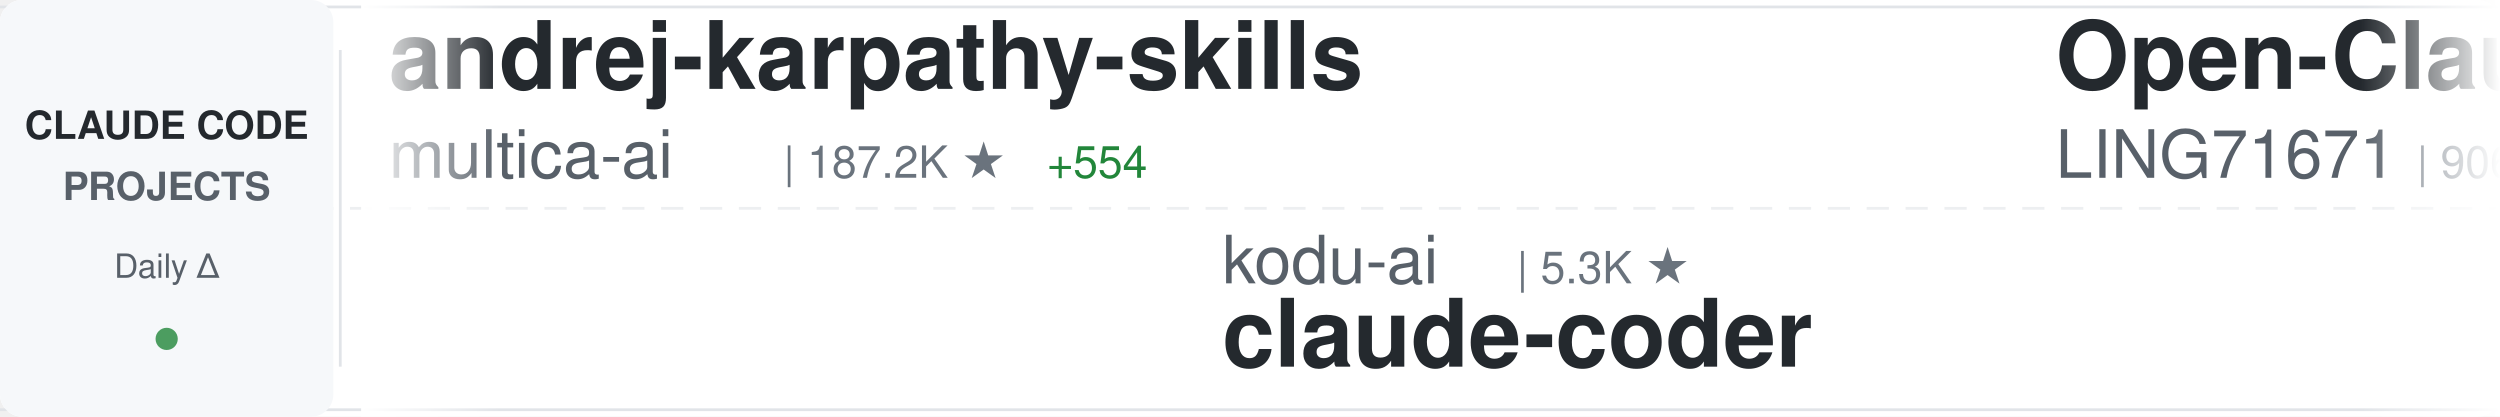
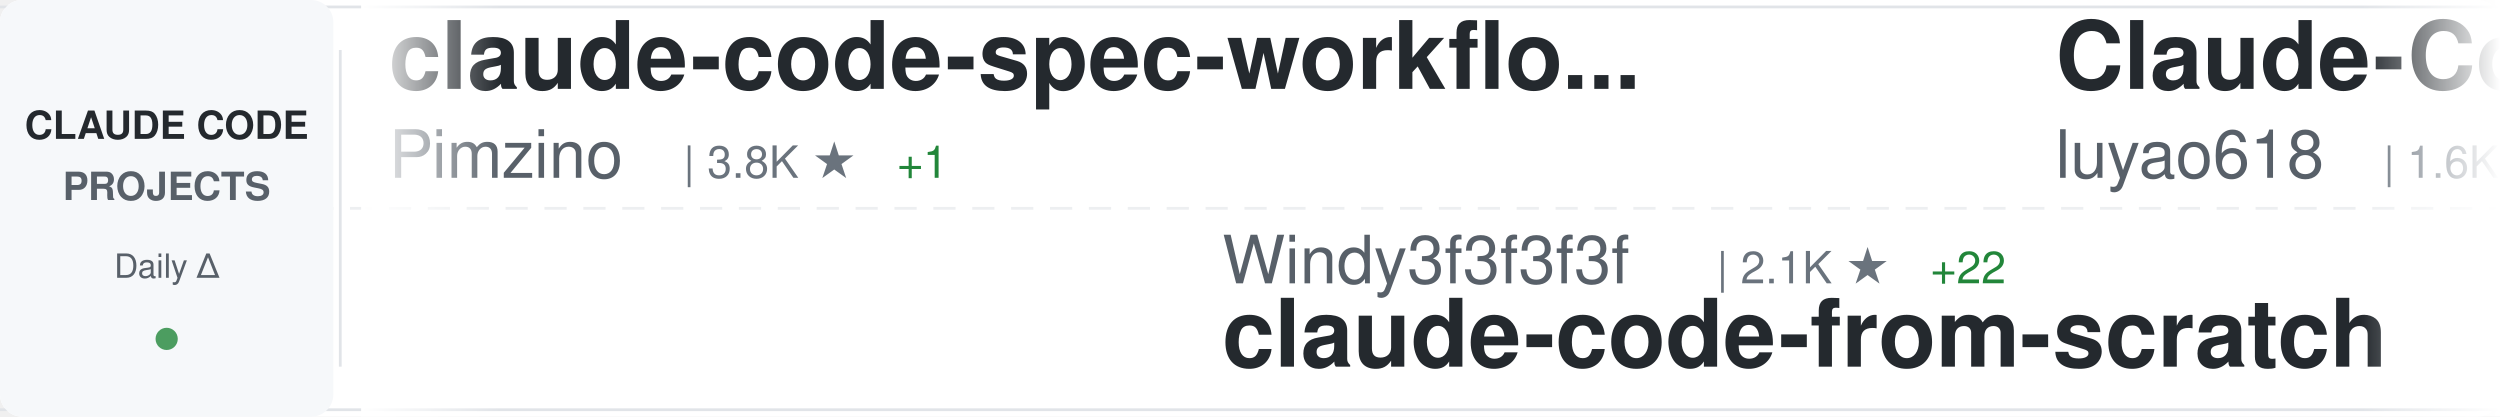
<svg xmlns="http://www.w3.org/2000/svg" width="900" height="150">
  <defs>
    <linearGradient id="awesomeLeftFade" x1="0%" y1="0%" x2="100%" y2="0%">
      <stop offset="0%" style="stop-color:#ffffff;stop-opacity:1" />
      <stop offset="100%" style="stop-color:#ffffff;stop-opacity:0" />
    </linearGradient>
    <linearGradient id="awesomeRightFade" x1="0%" y1="0%" x2="100%" y2="0%">
      <stop offset="0%" style="stop-color:#ffffff;stop-opacity:0" />
      <stop offset="100%" style="stop-color:#ffffff;stop-opacity:1" />
    </linearGradient>
  </defs>
  <rect width="900" height="150" fill="#ffffff" rx="8" />
  <rect x="0" y="2" width="900" height="1" fill="#e1e4e8" />
  <rect x="0" y="147" width="900" height="1" fill="#e1e4e8" />
  <line x1="0" y1="75" x2="900" y2="75" stroke="#e1e4e8" stroke-width="1" stroke-dasharray="8 6" opacity="0.6" />
  <rect x="0" y="0" width="120" height="150" fill="#f6f8fa" rx="8" />
  <text x="60" y="50" font-family="-apple-system, BlinkMacSystemFont, 'Segoe UI', Helvetica, Arial, sans-serif" font-size="14" font-weight="600" fill="#24292e" text-anchor="middle">CLAUDE CODE</text>
  <text x="60" y="72" font-family="-apple-system, BlinkMacSystemFont, 'Segoe UI', Helvetica, Arial, sans-serif" font-size="14" font-weight="600" fill="#586069" text-anchor="middle">PROJECTS</text>
  <text x="60" y="100" font-family="-apple-system, BlinkMacSystemFont, 'Segoe UI', Helvetica, Arial, sans-serif" font-size="12" font-weight="500" fill="#586069" text-anchor="middle">Daily Δ</text>
  <circle cx="60" cy="122" r="4" fill="#22863a" opacity="0.8" />
  <rect x="122" y="18" width="1" height="114" fill="#e1e4e8" />
  <clipPath id="awesomeTickerClip">
    <rect x="130" y="0" width="770" height="150" />
  </clipPath>
  <g clip-path="url(#awesomeTickerClip)">
    <g id="awesomeTickerItems">
      <animateTransform attributeName="transform" attributeType="XML" type="translate" from="0 0" to="-3000 0" dur="54s" repeatCount="indefinite" />
      <g transform="translate(0, 0)">
-         <text x="140" y="32" font-family="-apple-system, BlinkMacSystemFont, 'Segoe UI', Helvetica, Arial, sans-serif" font-size="34" font-weight="600" fill="#24292e">andrej-karpathy-skills</text>
-         <text x="140" y="64" font-family="-apple-system, BlinkMacSystemFont, 'Segoe UI', Helvetica, Arial, sans-serif" font-size="24" font-weight="400" fill="#586069">multica-ai</text>
-         <text x="282" y="64" font-family="-apple-system, BlinkMacSystemFont, 'Segoe UI', Helvetica, Arial, sans-serif" font-size="16" font-weight="500" fill="#6a737d">| 187.2K ★</text>
-         <text x="377" y="64" font-family="-apple-system, BlinkMacSystemFont, 'Segoe UI', Helvetica, Arial, sans-serif" font-size="16" font-weight="500" fill="#22863a"> +554</text>
+         <text x="140" y="32" font-family="-apple-system, BlinkMacSystemFont, 'Segoe UI', Helvetica, Arial, sans-serif" font-size="34" font-weight="600" fill="#24292e">claude-code-spec-workflo...</text>
+         <text x="140" y="64" font-family="-apple-system, BlinkMacSystemFont, 'Segoe UI', Helvetica, Arial, sans-serif" font-size="24" font-weight="400" fill="#586069">Pimzino</text>
+         <text x="246" y="64" font-family="-apple-system, BlinkMacSystemFont, 'Segoe UI', Helvetica, Arial, sans-serif" font-size="16" font-weight="500" fill="#6a737d">| 3.8K ★</text>
+         <text x="323" y="64" font-family="-apple-system, BlinkMacSystemFont, 'Segoe UI', Helvetica, Arial, sans-serif" font-size="16" font-weight="500" fill="#22863a"> +1</text>
      </g>
      <g transform="translate(300, 0)">
-         <text x="140" y="102" font-family="-apple-system, BlinkMacSystemFont, 'Segoe UI', Helvetica, Arial, sans-serif" font-size="24" font-weight="400" fill="#586069">kodu-ai</text>
-         <text x="246" y="102" font-family="-apple-system, BlinkMacSystemFont, 'Segoe UI', Helvetica, Arial, sans-serif" font-size="16" font-weight="500" fill="#6a737d">| 5.3K ★</text>
-         <text x="140" y="132" font-family="-apple-system, BlinkMacSystemFont, 'Segoe UI', Helvetica, Arial, sans-serif" font-size="34" font-weight="600" fill="#24292e">claude-coder</text>
+         <text x="140" y="102" font-family="-apple-system, BlinkMacSystemFont, 'Segoe UI', Helvetica, Arial, sans-serif" font-size="24" font-weight="400" fill="#586069">Windy3f3f3f3f</text>
+         <text x="318" y="102" font-family="-apple-system, BlinkMacSystemFont, 'Segoe UI', Helvetica, Arial, sans-serif" font-size="16" font-weight="500" fill="#6a737d">| 2.1K ★</text>
+         <text x="395" y="102" font-family="-apple-system, BlinkMacSystemFont, 'Segoe UI', Helvetica, Arial, sans-serif" font-size="16" font-weight="500" fill="#22863a"> +22</text>
+         <text x="140" y="132" font-family="-apple-system, BlinkMacSystemFont, 'Segoe UI', Helvetica, Arial, sans-serif" font-size="34" font-weight="600" fill="#24292e">claude-code-from-scratch</text>
      </g>
      <g transform="translate(600, 0)">
-         <text x="140" y="32" font-family="-apple-system, BlinkMacSystemFont, 'Segoe UI', Helvetica, Arial, sans-serif" font-size="34" font-weight="600" fill="#24292e">Open-ClaudeCode</text>
-         <text x="140" y="64" font-family="-apple-system, BlinkMacSystemFont, 'Segoe UI', Helvetica, Arial, sans-serif" font-size="24" font-weight="400" fill="#586069">LING71671</text>
-         <text x="270" y="64" font-family="-apple-system, BlinkMacSystemFont, 'Segoe UI', Helvetica, Arial, sans-serif" font-size="16" font-weight="500" fill="#6a737d">| 906 ★</text>
+         <text x="140" y="32" font-family="-apple-system, BlinkMacSystemFont, 'Segoe UI', Helvetica, Arial, sans-serif" font-size="34" font-weight="600" fill="#24292e">Claude-Code-Source-Study</text>
+         <text x="140" y="64" font-family="-apple-system, BlinkMacSystemFont, 'Segoe UI', Helvetica, Arial, sans-serif" font-size="24" font-weight="400" fill="#586069">luyao618</text>
+         <text x="258" y="64" font-family="-apple-system, BlinkMacSystemFont, 'Segoe UI', Helvetica, Arial, sans-serif" font-size="16" font-weight="500" fill="#6a737d">| 1.6K ★</text>
+         <text x="335" y="64" font-family="-apple-system, BlinkMacSystemFont, 'Segoe UI', Helvetica, Arial, sans-serif" font-size="16" font-weight="500" fill="#22863a"> +5</text>
      </g>
      <g transform="translate(900, 0)">
-         <text x="140" y="102" font-family="-apple-system, BlinkMacSystemFont, 'Segoe UI', Helvetica, Arial, sans-serif" font-size="24" font-weight="400" fill="#586069">pengchengneo</text>
-         <text x="306" y="102" font-family="-apple-system, BlinkMacSystemFont, 'Segoe UI', Helvetica, Arial, sans-serif" font-size="16" font-weight="500" fill="#6a737d">| 1.6K ★</text>
-         <text x="383" y="102" font-family="-apple-system, BlinkMacSystemFont, 'Segoe UI', Helvetica, Arial, sans-serif" font-size="16" font-weight="500" fill="#22863a"> +8</text>
-         <text x="140" y="132" font-family="-apple-system, BlinkMacSystemFont, 'Segoe UI', Helvetica, Arial, sans-serif" font-size="34" font-weight="600" fill="#24292e">Claude-Code</text>
+         <text x="140" y="102" font-family="-apple-system, BlinkMacSystemFont, 'Segoe UI', Helvetica, Arial, sans-serif" font-size="24" font-weight="400" fill="#586069">SeemSeam</text>
+         <text x="258" y="102" font-family="-apple-system, BlinkMacSystemFont, 'Segoe UI', Helvetica, Arial, sans-serif" font-size="16" font-weight="500" fill="#6a737d">| 3.2K ★</text>
+         <text x="335" y="102" font-family="-apple-system, BlinkMacSystemFont, 'Segoe UI', Helvetica, Arial, sans-serif" font-size="16" font-weight="500" fill="#22863a"> +8</text>
+         <text x="140" y="132" font-family="-apple-system, BlinkMacSystemFont, 'Segoe UI', Helvetica, Arial, sans-serif" font-size="34" font-weight="600" fill="#24292e">claude_codex_bridge</text>
      </g>
      <g transform="translate(1200, 0)">
-         <text x="140" y="32" font-family="-apple-system, BlinkMacSystemFont, 'Segoe UI', Helvetica, Arial, sans-serif" font-size="34" font-weight="600" fill="#24292e">claude-code-base-action</text>
-         <text x="140" y="64" font-family="-apple-system, BlinkMacSystemFont, 'Segoe UI', Helvetica, Arial, sans-serif" font-size="24" font-weight="400" fill="#586069">anthropics</text>
-         <text x="282" y="64" font-family="-apple-system, BlinkMacSystemFont, 'Segoe UI', Helvetica, Arial, sans-serif" font-size="16" font-weight="500" fill="#6a737d">| 892 ★</text>
-         <text x="350" y="64" font-family="-apple-system, BlinkMacSystemFont, 'Segoe UI', Helvetica, Arial, sans-serif" font-size="16" font-weight="500" fill="#22863a"> +2</text>
+         <text x="140" y="32" font-family="-apple-system, BlinkMacSystemFont, 'Segoe UI', Helvetica, Arial, sans-serif" font-size="34" font-weight="600" fill="#24292e">claude-howto</text>
+         <text x="140" y="64" font-family="-apple-system, BlinkMacSystemFont, 'Segoe UI', Helvetica, Arial, sans-serif" font-size="24" font-weight="400" fill="#586069">luongnv89</text>
+         <text x="270" y="64" font-family="-apple-system, BlinkMacSystemFont, 'Segoe UI', Helvetica, Arial, sans-serif" font-size="16" font-weight="500" fill="#6a737d">| 39.2K ★</text>
+         <text x="356" y="64" font-family="-apple-system, BlinkMacSystemFont, 'Segoe UI', Helvetica, Arial, sans-serif" font-size="16" font-weight="500" fill="#22863a"> +52</text>
      </g>
      <g transform="translate(1500, 0)">
-         <text x="140" y="102" font-family="-apple-system, BlinkMacSystemFont, 'Segoe UI', Helvetica, Arial, sans-serif" font-size="24" font-weight="400" fill="#586069">digitalsamba</text>
-         <text x="306" y="102" font-family="-apple-system, BlinkMacSystemFont, 'Segoe UI', Helvetica, Arial, sans-serif" font-size="16" font-weight="500" fill="#6a737d">| 1.7K ★</text>
-         <text x="383" y="102" font-family="-apple-system, BlinkMacSystemFont, 'Segoe UI', Helvetica, Arial, sans-serif" font-size="16" font-weight="500" fill="#22863a"> +6</text>
-         <text x="140" y="132" font-family="-apple-system, BlinkMacSystemFont, 'Segoe UI', Helvetica, Arial, sans-serif" font-size="34" font-weight="600" fill="#24292e">claude-code-video-toolki...</text>
+         <text x="140" y="102" font-family="-apple-system, BlinkMacSystemFont, 'Segoe UI', Helvetica, Arial, sans-serif" font-size="24" font-weight="400" fill="#586069">guanshan</text>
+         <text x="258" y="102" font-family="-apple-system, BlinkMacSystemFont, 'Segoe UI', Helvetica, Arial, sans-serif" font-size="16" font-weight="500" fill="#6a737d">| 61 ★</text>
+         <text x="140" y="132" font-family="-apple-system, BlinkMacSystemFont, 'Segoe UI', Helvetica, Arial, sans-serif" font-size="34" font-weight="600" fill="#24292e">ClaudeCode</text>
      </g>
      <g transform="translate(1800, 0)">
-         <text x="140" y="32" font-family="-apple-system, BlinkMacSystemFont, 'Segoe UI', Helvetica, Arial, sans-serif" font-size="34" font-weight="600" fill="#24292e">Claude-Code-Game-Studios</text>
-         <text x="140" y="64" font-family="-apple-system, BlinkMacSystemFont, 'Segoe UI', Helvetica, Arial, sans-serif" font-size="24" font-weight="400" fill="#586069">Donchitos</text>
-         <text x="270" y="64" font-family="-apple-system, BlinkMacSystemFont, 'Segoe UI', Helvetica, Arial, sans-serif" font-size="16" font-weight="500" fill="#6a737d">| 22.6K ★</text>
-         <text x="356" y="64" font-family="-apple-system, BlinkMacSystemFont, 'Segoe UI', Helvetica, Arial, sans-serif" font-size="16" font-weight="500" fill="#22863a"> +35</text>
+         <text x="140" y="32" font-family="-apple-system, BlinkMacSystemFont, 'Segoe UI', Helvetica, Arial, sans-serif" font-size="34" font-weight="600" fill="#24292e">claude-code-sourcemap</text>
+         <text x="140" y="64" font-family="-apple-system, BlinkMacSystemFont, 'Segoe UI', Helvetica, Arial, sans-serif" font-size="24" font-weight="400" fill="#586069">ChinaSiro</text>
+         <text x="270" y="64" font-family="-apple-system, BlinkMacSystemFont, 'Segoe UI', Helvetica, Arial, sans-serif" font-size="16" font-weight="500" fill="#6a737d">| 9.5K ★</text>
+         <text x="347" y="64" font-family="-apple-system, BlinkMacSystemFont, 'Segoe UI', Helvetica, Arial, sans-serif" font-size="16" font-weight="500" fill="#22863a"> +5</text>
      </g>
      <g transform="translate(2100, 0)">
-         <text x="140" y="102" font-family="-apple-system, BlinkMacSystemFont, 'Segoe UI', Helvetica, Arial, sans-serif" font-size="24" font-weight="400" fill="#586069">davila7</text>
-         <text x="246" y="102" font-family="-apple-system, BlinkMacSystemFont, 'Segoe UI', Helvetica, Arial, sans-serif" font-size="16" font-weight="500" fill="#6a737d">| 28.4K ★</text>
-         <text x="332" y="102" font-family="-apple-system, BlinkMacSystemFont, 'Segoe UI', Helvetica, Arial, sans-serif" font-size="16" font-weight="500" fill="#22863a"> +16</text>
-         <text x="140" y="132" font-family="-apple-system, BlinkMacSystemFont, 'Segoe UI', Helvetica, Arial, sans-serif" font-size="34" font-weight="600" fill="#24292e">claude-code-templates</text>
+         <text x="140" y="102" font-family="-apple-system, BlinkMacSystemFont, 'Segoe UI', Helvetica, Arial, sans-serif" font-size="24" font-weight="400" fill="#586069">Maciek-roboblog</text>
+         <text x="342" y="102" font-family="-apple-system, BlinkMacSystemFont, 'Segoe UI', Helvetica, Arial, sans-serif" font-size="16" font-weight="500" fill="#6a737d">| 8.4K ★</text>
+         <text x="419" y="102" font-family="-apple-system, BlinkMacSystemFont, 'Segoe UI', Helvetica, Arial, sans-serif" font-size="16" font-weight="500" fill="#22863a"> +16</text>
+         <text x="140" y="132" font-family="-apple-system, BlinkMacSystemFont, 'Segoe UI', Helvetica, Arial, sans-serif" font-size="34" font-weight="600" fill="#24292e">Claude-Code-Usage-Monito...</text>
      </g>
      <g transform="translate(2400, 0)">
-         <text x="140" y="32" font-family="-apple-system, BlinkMacSystemFont, 'Segoe UI', Helvetica, Arial, sans-serif" font-size="34" font-weight="600" fill="#24292e">claude-code-rev</text>
-         <text x="140" y="64" font-family="-apple-system, BlinkMacSystemFont, 'Segoe UI', Helvetica, Arial, sans-serif" font-size="24" font-weight="400" fill="#586069">oboard</text>
-         <text x="234" y="64" font-family="-apple-system, BlinkMacSystemFont, 'Segoe UI', Helvetica, Arial, sans-serif" font-size="16" font-weight="500" fill="#6a737d">| 3.2K ★</text>
-         <text x="311" y="64" font-family="-apple-system, BlinkMacSystemFont, 'Segoe UI', Helvetica, Arial, sans-serif" font-size="16" font-weight="500" fill="#22863a"> +2</text>
+         <text x="140" y="32" font-family="-apple-system, BlinkMacSystemFont, 'Segoe UI', Helvetica, Arial, sans-serif" font-size="34" font-weight="600" fill="#24292e">claude-code-analysis</text>
+         <text x="140" y="64" font-family="-apple-system, BlinkMacSystemFont, 'Segoe UI', Helvetica, Arial, sans-serif" font-size="24" font-weight="400" fill="#586069">liuup</text>
+         <text x="222" y="64" font-family="-apple-system, BlinkMacSystemFont, 'Segoe UI', Helvetica, Arial, sans-serif" font-size="16" font-weight="500" fill="#6a737d">| 3.4K ★</text>
+         <text x="299" y="64" font-family="-apple-system, BlinkMacSystemFont, 'Segoe UI', Helvetica, Arial, sans-serif" font-size="16" font-weight="500" fill="#22863a"> +17</text>
      </g>
      <g transform="translate(2700, 0)">
-         <text x="140" y="102" font-family="-apple-system, BlinkMacSystemFont, 'Segoe UI', Helvetica, Arial, sans-serif" font-size="24" font-weight="400" fill="#586069">Windy3f3f3f3f</text>
-         <text x="318" y="102" font-family="-apple-system, BlinkMacSystemFont, 'Segoe UI', Helvetica, Arial, sans-serif" font-size="16" font-weight="500" fill="#6a737d">| 3.0K ★</text>
-         <text x="395" y="102" font-family="-apple-system, BlinkMacSystemFont, 'Segoe UI', Helvetica, Arial, sans-serif" font-size="16" font-weight="500" fill="#22863a"> +12</text>
-         <text x="140" y="132" font-family="-apple-system, BlinkMacSystemFont, 'Segoe UI', Helvetica, Arial, sans-serif" font-size="34" font-weight="600" fill="#24292e">how-claude-code-works</text>
+         <text x="140" y="102" font-family="-apple-system, BlinkMacSystemFont, 'Segoe UI', Helvetica, Arial, sans-serif" font-size="24" font-weight="400" fill="#586069">centminmod</text>
+         <text x="282" y="102" font-family="-apple-system, BlinkMacSystemFont, 'Segoe UI', Helvetica, Arial, sans-serif" font-size="16" font-weight="500" fill="#6a737d">| 2.5K ★</text>
+         <text x="359" y="102" font-family="-apple-system, BlinkMacSystemFont, 'Segoe UI', Helvetica, Arial, sans-serif" font-size="16" font-weight="500" fill="#22863a"> +2</text>
+         <text x="140" y="132" font-family="-apple-system, BlinkMacSystemFont, 'Segoe UI', Helvetica, Arial, sans-serif" font-size="34" font-weight="600" fill="#24292e">my-claude-code-setup</text>
      </g>
      <g transform="translate(3000, 0)">
-         <text x="140" y="32" font-family="-apple-system, BlinkMacSystemFont, 'Segoe UI', Helvetica, Arial, sans-serif" font-size="34" font-weight="600" fill="#24292e">andrej-karpathy-skills</text>
-         <text x="140" y="64" font-family="-apple-system, BlinkMacSystemFont, 'Segoe UI', Helvetica, Arial, sans-serif" font-size="24" font-weight="400" fill="#586069">multica-ai</text>
-         <text x="282" y="64" font-family="-apple-system, BlinkMacSystemFont, 'Segoe UI', Helvetica, Arial, sans-serif" font-size="16" font-weight="500" fill="#6a737d">| 187.2K ★</text>
-         <text x="377" y="64" font-family="-apple-system, BlinkMacSystemFont, 'Segoe UI', Helvetica, Arial, sans-serif" font-size="16" font-weight="500" fill="#22863a"> +554</text>
+         <text x="140" y="32" font-family="-apple-system, BlinkMacSystemFont, 'Segoe UI', Helvetica, Arial, sans-serif" font-size="34" font-weight="600" fill="#24292e">claude-code-spec-workflo...</text>
+         <text x="140" y="64" font-family="-apple-system, BlinkMacSystemFont, 'Segoe UI', Helvetica, Arial, sans-serif" font-size="24" font-weight="400" fill="#586069">Pimzino</text>
+         <text x="246" y="64" font-family="-apple-system, BlinkMacSystemFont, 'Segoe UI', Helvetica, Arial, sans-serif" font-size="16" font-weight="500" fill="#6a737d">| 3.8K ★</text>
+         <text x="323" y="64" font-family="-apple-system, BlinkMacSystemFont, 'Segoe UI', Helvetica, Arial, sans-serif" font-size="16" font-weight="500" fill="#22863a"> +1</text>
      </g>
      <g transform="translate(3300, 0)">
-         <text x="140" y="102" font-family="-apple-system, BlinkMacSystemFont, 'Segoe UI', Helvetica, Arial, sans-serif" font-size="24" font-weight="400" fill="#586069">kodu-ai</text>
-         <text x="246" y="102" font-family="-apple-system, BlinkMacSystemFont, 'Segoe UI', Helvetica, Arial, sans-serif" font-size="16" font-weight="500" fill="#6a737d">| 5.3K ★</text>
-         <text x="140" y="132" font-family="-apple-system, BlinkMacSystemFont, 'Segoe UI', Helvetica, Arial, sans-serif" font-size="34" font-weight="600" fill="#24292e">claude-coder</text>
+         <text x="140" y="102" font-family="-apple-system, BlinkMacSystemFont, 'Segoe UI', Helvetica, Arial, sans-serif" font-size="24" font-weight="400" fill="#586069">Windy3f3f3f3f</text>
+         <text x="318" y="102" font-family="-apple-system, BlinkMacSystemFont, 'Segoe UI', Helvetica, Arial, sans-serif" font-size="16" font-weight="500" fill="#6a737d">| 2.1K ★</text>
+         <text x="395" y="102" font-family="-apple-system, BlinkMacSystemFont, 'Segoe UI', Helvetica, Arial, sans-serif" font-size="16" font-weight="500" fill="#22863a"> +22</text>
+         <text x="140" y="132" font-family="-apple-system, BlinkMacSystemFont, 'Segoe UI', Helvetica, Arial, sans-serif" font-size="34" font-weight="600" fill="#24292e">claude-code-from-scratch</text>
      </g>
      <g transform="translate(3600, 0)">
-         <text x="140" y="32" font-family="-apple-system, BlinkMacSystemFont, 'Segoe UI', Helvetica, Arial, sans-serif" font-size="34" font-weight="600" fill="#24292e">Open-ClaudeCode</text>
-         <text x="140" y="64" font-family="-apple-system, BlinkMacSystemFont, 'Segoe UI', Helvetica, Arial, sans-serif" font-size="24" font-weight="400" fill="#586069">LING71671</text>
-         <text x="270" y="64" font-family="-apple-system, BlinkMacSystemFont, 'Segoe UI', Helvetica, Arial, sans-serif" font-size="16" font-weight="500" fill="#6a737d">| 906 ★</text>
+         <text x="140" y="32" font-family="-apple-system, BlinkMacSystemFont, 'Segoe UI', Helvetica, Arial, sans-serif" font-size="34" font-weight="600" fill="#24292e">Claude-Code-Source-Study</text>
+         <text x="140" y="64" font-family="-apple-system, BlinkMacSystemFont, 'Segoe UI', Helvetica, Arial, sans-serif" font-size="24" font-weight="400" fill="#586069">luyao618</text>
+         <text x="258" y="64" font-family="-apple-system, BlinkMacSystemFont, 'Segoe UI', Helvetica, Arial, sans-serif" font-size="16" font-weight="500" fill="#6a737d">| 1.6K ★</text>
+         <text x="335" y="64" font-family="-apple-system, BlinkMacSystemFont, 'Segoe UI', Helvetica, Arial, sans-serif" font-size="16" font-weight="500" fill="#22863a"> +5</text>
      </g>
      <g transform="translate(3900, 0)">
-         <text x="140" y="102" font-family="-apple-system, BlinkMacSystemFont, 'Segoe UI', Helvetica, Arial, sans-serif" font-size="24" font-weight="400" fill="#586069">pengchengneo</text>
-         <text x="306" y="102" font-family="-apple-system, BlinkMacSystemFont, 'Segoe UI', Helvetica, Arial, sans-serif" font-size="16" font-weight="500" fill="#6a737d">| 1.6K ★</text>
-         <text x="383" y="102" font-family="-apple-system, BlinkMacSystemFont, 'Segoe UI', Helvetica, Arial, sans-serif" font-size="16" font-weight="500" fill="#22863a"> +8</text>
-         <text x="140" y="132" font-family="-apple-system, BlinkMacSystemFont, 'Segoe UI', Helvetica, Arial, sans-serif" font-size="34" font-weight="600" fill="#24292e">Claude-Code</text>
+         <text x="140" y="102" font-family="-apple-system, BlinkMacSystemFont, 'Segoe UI', Helvetica, Arial, sans-serif" font-size="24" font-weight="400" fill="#586069">SeemSeam</text>
+         <text x="258" y="102" font-family="-apple-system, BlinkMacSystemFont, 'Segoe UI', Helvetica, Arial, sans-serif" font-size="16" font-weight="500" fill="#6a737d">| 3.2K ★</text>
+         <text x="335" y="102" font-family="-apple-system, BlinkMacSystemFont, 'Segoe UI', Helvetica, Arial, sans-serif" font-size="16" font-weight="500" fill="#22863a"> +8</text>
+         <text x="140" y="132" font-family="-apple-system, BlinkMacSystemFont, 'Segoe UI', Helvetica, Arial, sans-serif" font-size="34" font-weight="600" fill="#24292e">claude_codex_bridge</text>
      </g>
    </g>
  </g>
  <rect x="130" y="0" width="50" height="150" fill="url(#awesomeLeftFade)" />
  <rect x="850" y="0" width="50" height="150" fill="url(#awesomeRightFade)" />
</svg>
